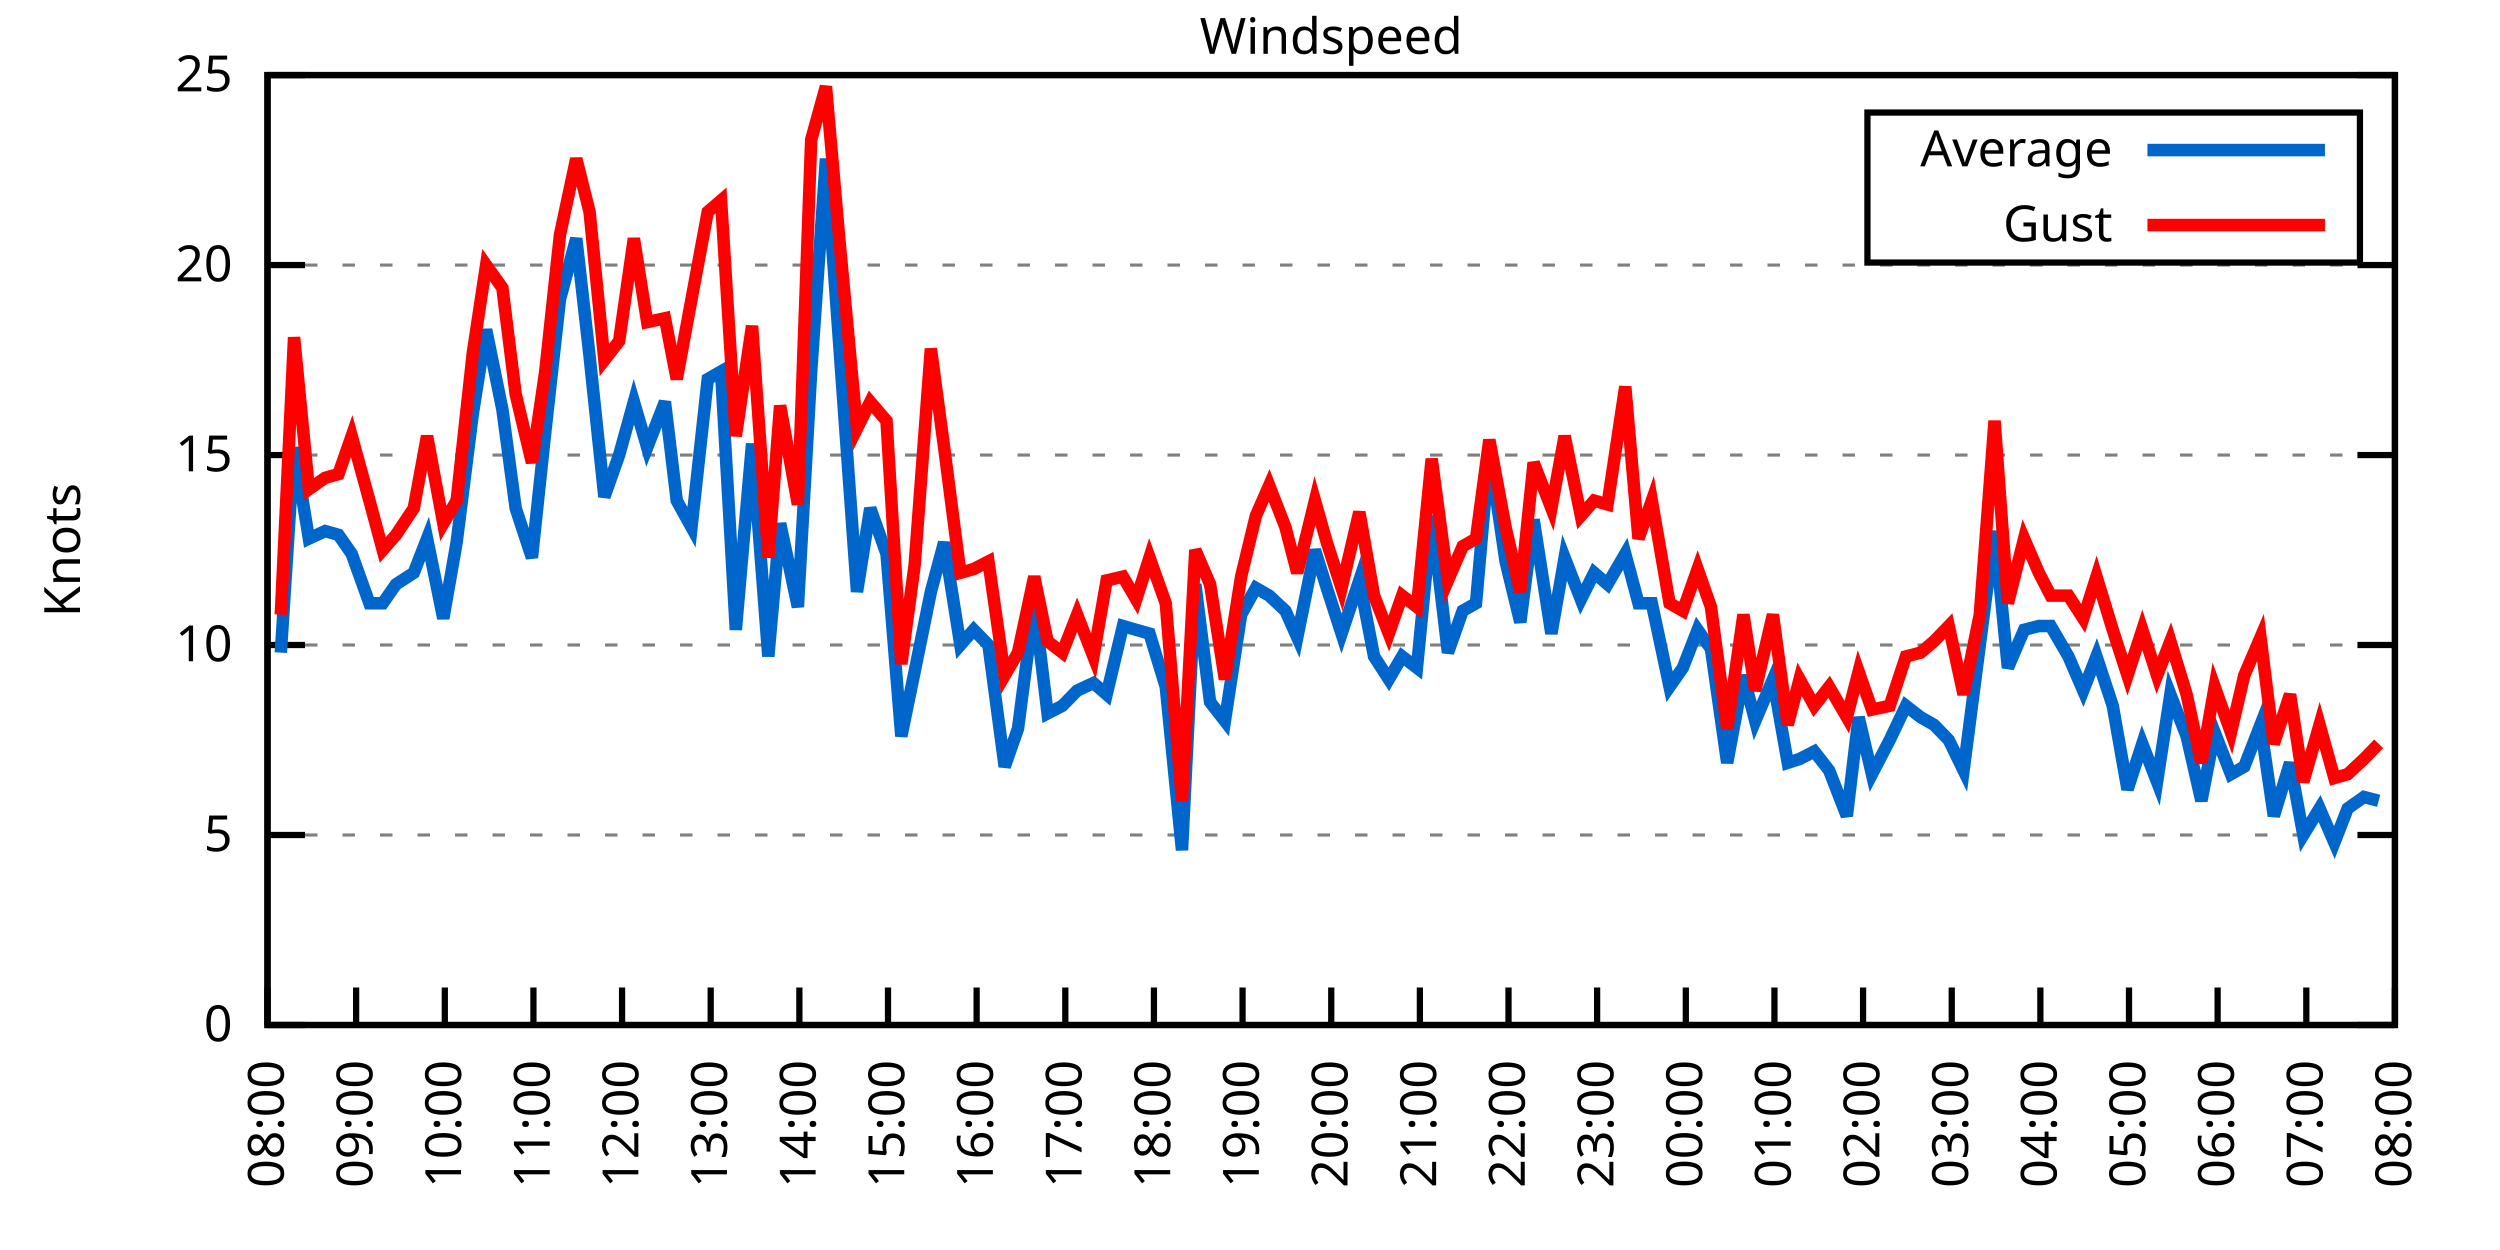
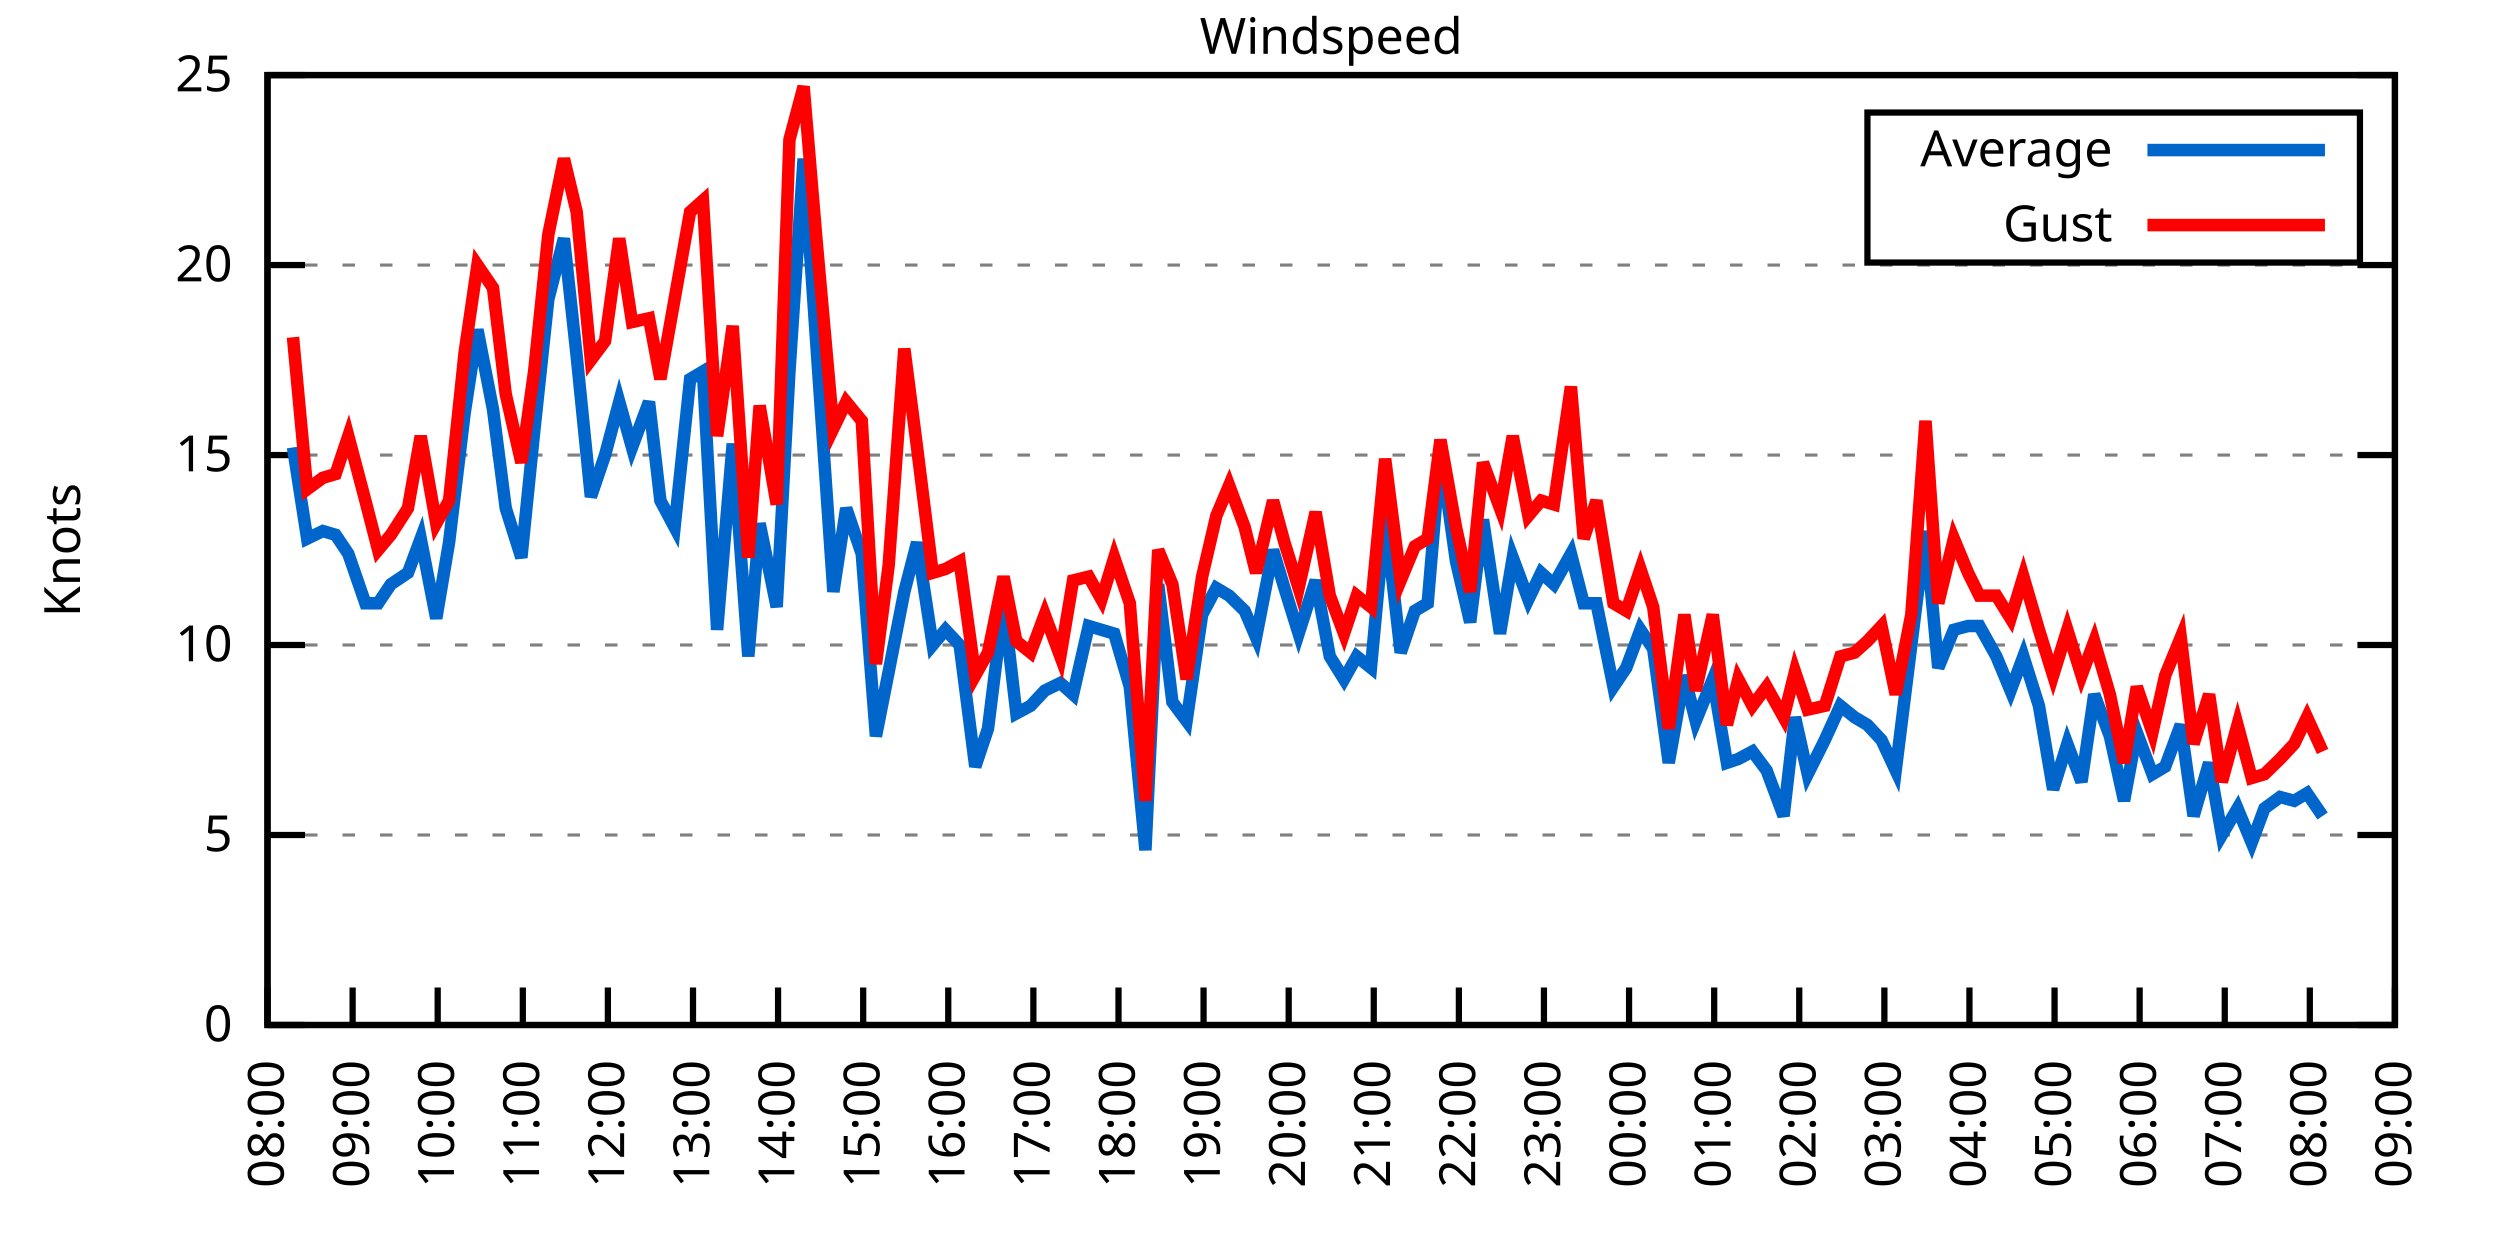
<svg xmlns="http://www.w3.org/2000/svg" xmlns:xlink="http://www.w3.org/1999/xlink" width="400" height="200" viewBox="0 0 400 200">
  <g id="gnuplot_canvas">
    <rect x="0" y="0" width="400" height="200" fill="none" />
    <defs>
      <circle id="gpDot" r="0.5" stroke-width="0.5" stroke="currentColor" />
      <path id="gpPt0" stroke-width="0.333" stroke="currentColor" d="M-1,0 h2 M0,-1 v2" />
      <path id="gpPt1" stroke-width="0.333" stroke="currentColor" d="M-1,-1 L1,1 M1,-1 L-1,1" />
      <path id="gpPt2" stroke-width="0.333" stroke="currentColor" d="M-1,0 L1,0 M0,-1 L0,1 M-1,-1 L1,1 M-1,1 L1,-1" />
      <rect id="gpPt3" stroke-width="0.333" stroke="currentColor" x="-1" y="-1" width="2" height="2" />
      <rect id="gpPt4" stroke-width="0.333" stroke="currentColor" fill="currentColor" x="-1" y="-1" width="2" height="2" />
      <circle id="gpPt5" stroke-width="0.333" stroke="currentColor" cx="0" cy="0" r="1" />
      <use xlink:href="#gpPt5" id="gpPt6" fill="currentColor" stroke="none" />
      <path id="gpPt7" stroke-width="0.333" stroke="currentColor" d="M0,-1.33 L-1.33,0.67 L1.33,0.67 z" />
      <use xlink:href="#gpPt7" id="gpPt8" fill="currentColor" stroke="none" />
      <use xlink:href="#gpPt7" id="gpPt9" stroke="currentColor" transform="rotate(180)" />
      <use xlink:href="#gpPt9" id="gpPt10" fill="currentColor" stroke="none" />
      <use xlink:href="#gpPt3" id="gpPt11" stroke="currentColor" transform="rotate(45)" />
      <use xlink:href="#gpPt11" id="gpPt12" fill="currentColor" stroke="none" />
      <path id="gpPt13" stroke-width="0.333" stroke="currentColor" d="M0,1.330 L1.265,0.411 L0.782,-1.067 L-0.782,-1.076 L-1.265,0.411 z" />
      <use xlink:href="#gpPt13" id="gpPt14" fill="currentColor" stroke="none" />
      <filter id="textbox" filterUnits="objectBoundingBox" x="0" y="0" height="1" width="1">
        <feFlood flood-color="white" flood-opacity="1" result="bgnd" />
        <feComposite in="SourceGraphic" in2="bgnd" operator="atop" />
      </filter>
      <filter id="greybox" filterUnits="objectBoundingBox" x="0" y="0" height="1" width="1">
        <feFlood flood-color="lightgrey" flood-opacity="1" result="grey" />
        <feComposite in="SourceGraphic" in2="grey" operator="atop" />
      </filter>
    </defs>
    <g fill="none" color="white" stroke="currentColor" stroke-width="1.00" stroke-linecap="butt" stroke-linejoin="miter">
</g>
    <g fill="none" color="black" stroke="currentColor" stroke-width="1.00" stroke-linecap="butt" stroke-linejoin="miter">
      <g stroke="none" shape-rendering="crispEdges">
        <polygon fill="rgb(255, 255, 255)" points="42.80,164.00 383.18,164.00 383.18,12.02 42.80,12.02 " />
      </g>
    </g>
    <g fill="none" color="black" stroke="currentColor" stroke-width="1.00" stroke-linecap="butt" stroke-linejoin="miter">
</g>
    <g fill="none" color="black" stroke="black" stroke-width="0.50" stroke-linecap="butt" stroke-linejoin="miter">
</g>
    <g fill="none" color="gray" stroke="currentColor" stroke-width="0.50" stroke-linecap="butt" stroke-linejoin="miter">
      <path stroke="gray" stroke-dasharray="2,4" class="gridline" d="M42.80,164.00 L383.19,164.00  " />
    </g>
    <g fill="none" color="gray" stroke="gray" stroke-width="1.00" stroke-linecap="butt" stroke-linejoin="miter">
</g>
    <g fill="none" color="black" stroke="currentColor" stroke-width="1.00" stroke-linecap="butt" stroke-linejoin="miter">
      <path stroke="black" d="M42.80,164.00 L48.80,164.00 M383.19,164.00 L377.19,164.00  " />
      <g transform="translate(37.20,166.60)" stroke="none" fill="black" font-family="Sans" font-size="8.00" text-anchor="end">
        <text>
          <tspan font-family="Sans"> 0</tspan>
        </text>
      </g>
    </g>
    <g fill="none" color="black" stroke="currentColor" stroke-width="1.00" stroke-linecap="butt" stroke-linejoin="miter">
</g>
    <g fill="none" color="black" stroke="black" stroke-width="0.50" stroke-linecap="butt" stroke-linejoin="miter">
</g>
    <g fill="none" color="gray" stroke="currentColor" stroke-width="0.50" stroke-linecap="butt" stroke-linejoin="miter">
      <path stroke="gray" stroke-dasharray="2,4" class="gridline" d="M42.80,133.60 L383.19,133.60  " />
    </g>
    <g fill="none" color="gray" stroke="gray" stroke-width="1.00" stroke-linecap="butt" stroke-linejoin="miter">
</g>
    <g fill="none" color="black" stroke="currentColor" stroke-width="1.00" stroke-linecap="butt" stroke-linejoin="miter">
      <path stroke="black" d="M42.80,133.60 L48.80,133.60 M383.19,133.60 L377.19,133.60  " />
      <g transform="translate(37.20,136.20)" stroke="none" fill="black" font-family="Sans" font-size="8.00" text-anchor="end">
        <text>
          <tspan font-family="Sans"> 5</tspan>
        </text>
      </g>
    </g>
    <g fill="none" color="black" stroke="currentColor" stroke-width="1.00" stroke-linecap="butt" stroke-linejoin="miter">
</g>
    <g fill="none" color="black" stroke="black" stroke-width="0.50" stroke-linecap="butt" stroke-linejoin="miter">
</g>
    <g fill="none" color="gray" stroke="currentColor" stroke-width="0.50" stroke-linecap="butt" stroke-linejoin="miter">
      <path stroke="gray" stroke-dasharray="2,4" class="gridline" d="M42.80,103.20 L383.19,103.20  " />
    </g>
    <g fill="none" color="gray" stroke="gray" stroke-width="1.00" stroke-linecap="butt" stroke-linejoin="miter">
</g>
    <g fill="none" color="black" stroke="currentColor" stroke-width="1.00" stroke-linecap="butt" stroke-linejoin="miter">
      <path stroke="black" d="M42.80,103.20 L48.80,103.20 M383.19,103.20 L377.19,103.20  " />
      <g transform="translate(37.20,105.80)" stroke="none" fill="black" font-family="Sans" font-size="8.00" text-anchor="end">
        <text>
          <tspan font-family="Sans"> 10</tspan>
        </text>
      </g>
    </g>
    <g fill="none" color="black" stroke="currentColor" stroke-width="1.00" stroke-linecap="butt" stroke-linejoin="miter">
</g>
    <g fill="none" color="black" stroke="black" stroke-width="0.50" stroke-linecap="butt" stroke-linejoin="miter">
</g>
    <g fill="none" color="gray" stroke="currentColor" stroke-width="0.50" stroke-linecap="butt" stroke-linejoin="miter">
      <path stroke="gray" stroke-dasharray="2,4" class="gridline" d="M42.80,72.81 L383.19,72.81  " />
    </g>
    <g fill="none" color="gray" stroke="gray" stroke-width="1.00" stroke-linecap="butt" stroke-linejoin="miter">
</g>
    <g fill="none" color="black" stroke="currentColor" stroke-width="1.00" stroke-linecap="butt" stroke-linejoin="miter">
      <path stroke="black" d="M42.80,72.81 L48.80,72.81 M383.19,72.81 L377.19,72.81  " />
      <g transform="translate(37.20,75.41)" stroke="none" fill="black" font-family="Sans" font-size="8.00" text-anchor="end">
        <text>
          <tspan font-family="Sans"> 15</tspan>
        </text>
      </g>
    </g>
    <g fill="none" color="black" stroke="currentColor" stroke-width="1.00" stroke-linecap="butt" stroke-linejoin="miter">
</g>
    <g fill="none" color="black" stroke="black" stroke-width="0.50" stroke-linecap="butt" stroke-linejoin="miter">
</g>
    <g fill="none" color="gray" stroke="currentColor" stroke-width="0.50" stroke-linecap="butt" stroke-linejoin="miter">
      <path stroke="gray" stroke-dasharray="2,4" class="gridline" d="M42.80,42.41 L383.19,42.41  " />
    </g>
    <g fill="none" color="gray" stroke="gray" stroke-width="1.00" stroke-linecap="butt" stroke-linejoin="miter">
</g>
    <g fill="none" color="black" stroke="currentColor" stroke-width="1.00" stroke-linecap="butt" stroke-linejoin="miter">
      <path stroke="black" d="M42.80,42.41 L48.80,42.41 M383.19,42.41 L377.19,42.41  " />
      <g transform="translate(37.20,45.01)" stroke="none" fill="black" font-family="Sans" font-size="8.00" text-anchor="end">
        <text>
          <tspan font-family="Sans"> 20</tspan>
        </text>
      </g>
    </g>
    <g fill="none" color="black" stroke="currentColor" stroke-width="1.00" stroke-linecap="butt" stroke-linejoin="miter">
</g>
    <g fill="none" color="black" stroke="black" stroke-width="0.50" stroke-linecap="butt" stroke-linejoin="miter">
</g>
    <g fill="none" color="gray" stroke="currentColor" stroke-width="0.50" stroke-linecap="butt" stroke-linejoin="miter">
      <path stroke="gray" stroke-dasharray="2,4" class="gridline" d="M42.80,12.01 L383.19,12.01  " />
    </g>
    <g fill="none" color="gray" stroke="gray" stroke-width="1.00" stroke-linecap="butt" stroke-linejoin="miter">
</g>
    <g fill="none" color="black" stroke="currentColor" stroke-width="1.00" stroke-linecap="butt" stroke-linejoin="miter">
      <path stroke="black" d="M42.80,12.01 L48.80,12.01 M383.19,12.01 L377.19,12.01  " />
      <g transform="translate(37.20,14.61)" stroke="none" fill="black" font-family="Sans" font-size="8.00" text-anchor="end">
        <text>
          <tspan font-family="Sans"> 25</tspan>
        </text>
      </g>
    </g>
    <g fill="none" color="black" stroke="currentColor" stroke-width="1.00" stroke-linecap="butt" stroke-linejoin="miter">
      <path stroke="black" d="M42.80,164.00 L42.80,158.00  " />
      <g transform="translate(45.40,169.60) rotate(270.00)" stroke="none" fill="black" font-family="Sans" font-size="8.00" text-anchor="end">
        <text>
          <tspan font-family="Sans">08:00</tspan>
        </text>
      </g>
    </g>
    <g fill="none" color="black" stroke="currentColor" stroke-width="1.00" stroke-linecap="butt" stroke-linejoin="miter">
-       <path stroke="black" d="M56.98,164.00 L56.98,158.00  " />
-       <g transform="translate(59.58,169.60) rotate(270.00)" stroke="none" fill="black" font-family="Sans" font-size="8.00" text-anchor="end">
+       <path stroke="black" d="M56.42,164.00 L56.42,158.00  " />
+       <g transform="translate(59.02,169.60) rotate(270.00)" stroke="none" fill="black" font-family="Sans" font-size="8.00" text-anchor="end">
        <text>
          <tspan font-family="Sans">09:00</tspan>
        </text>
      </g>
    </g>
    <g fill="none" color="black" stroke="currentColor" stroke-width="1.00" stroke-linecap="butt" stroke-linejoin="miter">
-       <path stroke="black" d="M71.17,164.00 L71.17,158.00  " />
-       <g transform="translate(73.77,169.60) rotate(270.00)" stroke="none" fill="black" font-family="Sans" font-size="8.00" text-anchor="end">
+       <path stroke="black" d="M70.03,164.00 L70.03,158.00  " />
+       <g transform="translate(72.63,169.60) rotate(270.00)" stroke="none" fill="black" font-family="Sans" font-size="8.00" text-anchor="end">
        <text>
          <tspan font-family="Sans">10:00</tspan>
        </text>
      </g>
    </g>
    <g fill="none" color="black" stroke="currentColor" stroke-width="1.00" stroke-linecap="butt" stroke-linejoin="miter">
-       <path stroke="black" d="M85.35,164.00 L85.35,158.00  " />
-       <g transform="translate(87.95,169.60) rotate(270.00)" stroke="none" fill="black" font-family="Sans" font-size="8.00" text-anchor="end">
+       <path stroke="black" d="M83.65,164.00 L83.65,158.00  " />
+       <g transform="translate(86.25,169.60) rotate(270.00)" stroke="none" fill="black" font-family="Sans" font-size="8.00" text-anchor="end">
        <text>
          <tspan font-family="Sans">11:00</tspan>
        </text>
      </g>
    </g>
    <g fill="none" color="black" stroke="currentColor" stroke-width="1.00" stroke-linecap="butt" stroke-linejoin="miter">
-       <path stroke="black" d="M99.53,164.00 L99.53,158.00  " />
-       <g transform="translate(102.13,169.60) rotate(270.00)" stroke="none" fill="black" font-family="Sans" font-size="8.00" text-anchor="end">
+       <path stroke="black" d="M97.26,164.00 L97.26,158.00  " />
+       <g transform="translate(99.86,169.60) rotate(270.00)" stroke="none" fill="black" font-family="Sans" font-size="8.00" text-anchor="end">
        <text>
          <tspan font-family="Sans">12:00</tspan>
        </text>
      </g>
    </g>
    <g fill="none" color="black" stroke="currentColor" stroke-width="1.00" stroke-linecap="butt" stroke-linejoin="miter">
-       <path stroke="black" d="M113.71,164.00 L113.71,158.00  " />
-       <g transform="translate(116.31,169.60) rotate(270.00)" stroke="none" fill="black" font-family="Sans" font-size="8.00" text-anchor="end">
+       <path stroke="black" d="M110.88,164.00 L110.88,158.00  " />
+       <g transform="translate(113.48,169.60) rotate(270.00)" stroke="none" fill="black" font-family="Sans" font-size="8.00" text-anchor="end">
        <text>
          <tspan font-family="Sans">13:00</tspan>
        </text>
      </g>
    </g>
    <g fill="none" color="black" stroke="currentColor" stroke-width="1.00" stroke-linecap="butt" stroke-linejoin="miter">
-       <path stroke="black" d="M127.90,164.00 L127.90,158.00  " />
-       <g transform="translate(130.50,169.60) rotate(270.00)" stroke="none" fill="black" font-family="Sans" font-size="8.00" text-anchor="end">
+       <path stroke="black" d="M124.49,164.00 L124.49,158.00  " />
+       <g transform="translate(127.09,169.60) rotate(270.00)" stroke="none" fill="black" font-family="Sans" font-size="8.00" text-anchor="end">
        <text>
          <tspan font-family="Sans">14:00</tspan>
        </text>
      </g>
    </g>
    <g fill="none" color="black" stroke="currentColor" stroke-width="1.00" stroke-linecap="butt" stroke-linejoin="miter">
-       <path stroke="black" d="M142.08,164.00 L142.08,158.00  " />
-       <g transform="translate(144.68,169.60) rotate(270.00)" stroke="none" fill="black" font-family="Sans" font-size="8.00" text-anchor="end">
+       <path stroke="black" d="M138.11,164.00 L138.11,158.00  " />
+       <g transform="translate(140.71,169.60) rotate(270.00)" stroke="none" fill="black" font-family="Sans" font-size="8.00" text-anchor="end">
        <text>
          <tspan font-family="Sans">15:00</tspan>
        </text>
      </g>
    </g>
    <g fill="none" color="black" stroke="currentColor" stroke-width="1.00" stroke-linecap="butt" stroke-linejoin="miter">
-       <path stroke="black" d="M156.26,164.00 L156.26,158.00  " />
-       <g transform="translate(158.86,169.60) rotate(270.00)" stroke="none" fill="black" font-family="Sans" font-size="8.00" text-anchor="end">
+       <path stroke="black" d="M151.72,164.00 L151.72,158.00  " />
+       <g transform="translate(154.32,169.60) rotate(270.00)" stroke="none" fill="black" font-family="Sans" font-size="8.00" text-anchor="end">
        <text>
          <tspan font-family="Sans">16:00</tspan>
        </text>
      </g>
    </g>
    <g fill="none" color="black" stroke="currentColor" stroke-width="1.00" stroke-linecap="butt" stroke-linejoin="miter">
-       <path stroke="black" d="M170.45,164.00 L170.45,158.00  " />
-       <g transform="translate(173.05,169.60) rotate(270.00)" stroke="none" fill="black" font-family="Sans" font-size="8.00" text-anchor="end">
+       <path stroke="black" d="M165.34,164.00 L165.34,158.00  " />
+       <g transform="translate(167.94,169.60) rotate(270.00)" stroke="none" fill="black" font-family="Sans" font-size="8.00" text-anchor="end">
        <text>
          <tspan font-family="Sans">17:00</tspan>
        </text>
      </g>
    </g>
    <g fill="none" color="black" stroke="currentColor" stroke-width="1.00" stroke-linecap="butt" stroke-linejoin="miter">
-       <path stroke="black" d="M184.63,164.00 L184.63,158.00  " />
-       <g transform="translate(187.23,169.60) rotate(270.00)" stroke="none" fill="black" font-family="Sans" font-size="8.00" text-anchor="end">
+       <path stroke="black" d="M178.96,164.00 L178.96,158.00  " />
+       <g transform="translate(181.56,169.60) rotate(270.00)" stroke="none" fill="black" font-family="Sans" font-size="8.00" text-anchor="end">
        <text>
          <tspan font-family="Sans">18:00</tspan>
        </text>
      </g>
    </g>
    <g fill="none" color="black" stroke="currentColor" stroke-width="1.00" stroke-linecap="butt" stroke-linejoin="miter">
-       <path stroke="black" d="M198.81,164.00 L198.81,158.00  " />
-       <g transform="translate(201.41,169.60) rotate(270.00)" stroke="none" fill="black" font-family="Sans" font-size="8.00" text-anchor="end">
+       <path stroke="black" d="M192.57,164.00 L192.57,158.00  " />
+       <g transform="translate(195.17,169.60) rotate(270.00)" stroke="none" fill="black" font-family="Sans" font-size="8.00" text-anchor="end">
        <text>
          <tspan font-family="Sans">19:00</tspan>
        </text>
      </g>
    </g>
    <g fill="none" color="black" stroke="currentColor" stroke-width="1.00" stroke-linecap="butt" stroke-linejoin="miter">
-       <path stroke="black" d="M213.00,164.00 L213.00,158.00  " />
-       <g transform="translate(215.60,169.60) rotate(270.00)" stroke="none" fill="black" font-family="Sans" font-size="8.00" text-anchor="end">
+       <path stroke="black" d="M206.19,164.00 L206.19,158.00  " />
+       <g transform="translate(208.79,169.60) rotate(270.00)" stroke="none" fill="black" font-family="Sans" font-size="8.00" text-anchor="end">
        <text>
          <tspan font-family="Sans">20:00</tspan>
        </text>
      </g>
    </g>
    <g fill="none" color="black" stroke="currentColor" stroke-width="1.00" stroke-linecap="butt" stroke-linejoin="miter">
-       <path stroke="black" d="M227.18,164.00 L227.18,158.00  " />
-       <g transform="translate(229.78,169.60) rotate(270.00)" stroke="none" fill="black" font-family="Sans" font-size="8.00" text-anchor="end">
+       <path stroke="black" d="M219.80,164.00 L219.80,158.00  " />
+       <g transform="translate(222.40,169.60) rotate(270.00)" stroke="none" fill="black" font-family="Sans" font-size="8.00" text-anchor="end">
        <text>
          <tspan font-family="Sans">21:00</tspan>
        </text>
      </g>
    </g>
    <g fill="none" color="black" stroke="currentColor" stroke-width="1.00" stroke-linecap="butt" stroke-linejoin="miter">
-       <path stroke="black" d="M241.36,164.00 L241.36,158.00  " />
-       <g transform="translate(243.96,169.60) rotate(270.00)" stroke="none" fill="black" font-family="Sans" font-size="8.00" text-anchor="end">
+       <path stroke="black" d="M233.42,164.00 L233.42,158.00  " />
+       <g transform="translate(236.02,169.60) rotate(270.00)" stroke="none" fill="black" font-family="Sans" font-size="8.00" text-anchor="end">
        <text>
          <tspan font-family="Sans">22:00</tspan>
        </text>
      </g>
    </g>
    <g fill="none" color="black" stroke="currentColor" stroke-width="1.00" stroke-linecap="butt" stroke-linejoin="miter">
-       <path stroke="black" d="M255.54,164.00 L255.54,158.00  " />
-       <g transform="translate(258.14,169.60) rotate(270.00)" stroke="none" fill="black" font-family="Sans" font-size="8.00" text-anchor="end">
+       <path stroke="black" d="M247.03,164.00 L247.03,158.00  " />
+       <g transform="translate(249.63,169.60) rotate(270.00)" stroke="none" fill="black" font-family="Sans" font-size="8.00" text-anchor="end">
        <text>
          <tspan font-family="Sans">23:00</tspan>
        </text>
      </g>
    </g>
    <g fill="none" color="black" stroke="currentColor" stroke-width="1.00" stroke-linecap="butt" stroke-linejoin="miter">
-       <path stroke="black" d="M269.73,164.00 L269.73,158.00  " />
-       <g transform="translate(272.33,169.60) rotate(270.00)" stroke="none" fill="black" font-family="Sans" font-size="8.00" text-anchor="end">
+       <path stroke="black" d="M260.65,164.00 L260.65,158.00  " />
+       <g transform="translate(263.25,169.60) rotate(270.00)" stroke="none" fill="black" font-family="Sans" font-size="8.00" text-anchor="end">
        <text>
          <tspan font-family="Sans">00:00</tspan>
        </text>
      </g>
    </g>
    <g fill="none" color="black" stroke="currentColor" stroke-width="1.00" stroke-linecap="butt" stroke-linejoin="miter">
-       <path stroke="black" d="M283.91,164.00 L283.91,158.00  " />
-       <g transform="translate(286.51,169.60) rotate(270.00)" stroke="none" fill="black" font-family="Sans" font-size="8.00" text-anchor="end">
+       <path stroke="black" d="M274.27,164.00 L274.27,158.00  " />
+       <g transform="translate(276.87,169.60) rotate(270.00)" stroke="none" fill="black" font-family="Sans" font-size="8.00" text-anchor="end">
        <text>
          <tspan font-family="Sans">01:00</tspan>
        </text>
      </g>
    </g>
    <g fill="none" color="black" stroke="currentColor" stroke-width="1.00" stroke-linecap="butt" stroke-linejoin="miter">
-       <path stroke="black" d="M298.09,164.00 L298.09,158.00  " />
-       <g transform="translate(300.69,169.60) rotate(270.00)" stroke="none" fill="black" font-family="Sans" font-size="8.00" text-anchor="end">
+       <path stroke="black" d="M287.88,164.00 L287.88,158.00  " />
+       <g transform="translate(290.48,169.60) rotate(270.00)" stroke="none" fill="black" font-family="Sans" font-size="8.00" text-anchor="end">
        <text>
          <tspan font-family="Sans">02:00</tspan>
        </text>
      </g>
    </g>
    <g fill="none" color="black" stroke="currentColor" stroke-width="1.00" stroke-linecap="butt" stroke-linejoin="miter">
-       <path stroke="black" d="M312.28,164.00 L312.28,158.00  " />
-       <g transform="translate(314.88,169.60) rotate(270.00)" stroke="none" fill="black" font-family="Sans" font-size="8.00" text-anchor="end">
+       <path stroke="black" d="M301.50,164.00 L301.50,158.00  " />
+       <g transform="translate(304.10,169.60) rotate(270.00)" stroke="none" fill="black" font-family="Sans" font-size="8.00" text-anchor="end">
        <text>
          <tspan font-family="Sans">03:00</tspan>
        </text>
      </g>
    </g>
    <g fill="none" color="black" stroke="currentColor" stroke-width="1.00" stroke-linecap="butt" stroke-linejoin="miter">
-       <path stroke="black" d="M326.46,164.00 L326.46,158.00  " />
-       <g transform="translate(329.06,169.60) rotate(270.00)" stroke="none" fill="black" font-family="Sans" font-size="8.00" text-anchor="end">
+       <path stroke="black" d="M315.11,164.00 L315.11,158.00  " />
+       <g transform="translate(317.71,169.60) rotate(270.00)" stroke="none" fill="black" font-family="Sans" font-size="8.00" text-anchor="end">
        <text>
          <tspan font-family="Sans">04:00</tspan>
        </text>
      </g>
    </g>
    <g fill="none" color="black" stroke="currentColor" stroke-width="1.00" stroke-linecap="butt" stroke-linejoin="miter">
-       <path stroke="black" d="M340.64,164.00 L340.64,158.00  " />
-       <g transform="translate(343.24,169.60) rotate(270.00)" stroke="none" fill="black" font-family="Sans" font-size="8.00" text-anchor="end">
+       <path stroke="black" d="M328.73,164.00 L328.73,158.00  " />
+       <g transform="translate(331.33,169.60) rotate(270.00)" stroke="none" fill="black" font-family="Sans" font-size="8.00" text-anchor="end">
        <text>
          <tspan font-family="Sans">05:00</tspan>
        </text>
      </g>
    </g>
    <g fill="none" color="black" stroke="currentColor" stroke-width="1.00" stroke-linecap="butt" stroke-linejoin="miter">
-       <path stroke="black" d="M354.82,164.00 L354.82,158.00  " />
-       <g transform="translate(357.42,169.60) rotate(270.00)" stroke="none" fill="black" font-family="Sans" font-size="8.00" text-anchor="end">
+       <path stroke="black" d="M342.34,164.00 L342.34,158.00  " />
+       <g transform="translate(344.94,169.60) rotate(270.00)" stroke="none" fill="black" font-family="Sans" font-size="8.00" text-anchor="end">
        <text>
          <tspan font-family="Sans">06:00</tspan>
        </text>
      </g>
    </g>
    <g fill="none" color="black" stroke="currentColor" stroke-width="1.00" stroke-linecap="butt" stroke-linejoin="miter">
-       <path stroke="black" d="M369.01,164.00 L369.01,158.00  " />
-       <g transform="translate(371.61,169.60) rotate(270.00)" stroke="none" fill="black" font-family="Sans" font-size="8.00" text-anchor="end">
+       <path stroke="black" d="M355.96,164.00 L355.96,158.00  " />
+       <g transform="translate(358.56,169.60) rotate(270.00)" stroke="none" fill="black" font-family="Sans" font-size="8.00" text-anchor="end">
        <text>
          <tspan font-family="Sans">07:00</tspan>
+         </text>
+       </g>
+     </g>
+     <g fill="none" color="black" stroke="currentColor" stroke-width="1.00" stroke-linecap="butt" stroke-linejoin="miter">
+       <path stroke="black" d="M369.57,164.00 L369.57,158.00  " />
+       <g transform="translate(372.17,169.60) rotate(270.00)" stroke="none" fill="black" font-family="Sans" font-size="8.00" text-anchor="end">
+         <text>
+           <tspan font-family="Sans">08:00</tspan>
        </text>
      </g>
    </g>
    <g fill="none" color="black" stroke="currentColor" stroke-width="1.00" stroke-linecap="butt" stroke-linejoin="miter">
      <path stroke="black" d="M383.19,164.00 L383.19,158.00  " />
      <g transform="translate(385.79,169.60) rotate(270.00)" stroke="none" fill="black" font-family="Sans" font-size="8.00" text-anchor="end">
        <text>
-           <tspan font-family="Sans">08:00</tspan>
+           <tspan font-family="Sans">09:00</tspan>
        </text>
      </g>
    </g>
    <g fill="none" color="black" stroke="currentColor" stroke-width="1.00" stroke-linecap="butt" stroke-linejoin="miter">
</g>
    <g fill="none" color="black" stroke="currentColor" stroke-width="1.00" stroke-linecap="butt" stroke-linejoin="miter">
      <path stroke="black" d="M42.80,12.01 L42.80,164.00 L383.19,164.00 L383.19,12.01 L42.80,12.01 Z  " />
    </g>
    <g fill="none" color="black" stroke="currentColor" stroke-width="1.00" stroke-linecap="butt" stroke-linejoin="miter">
</g>
    <g fill="none" color="black" stroke="currentColor" stroke-width="1.00" stroke-linecap="butt" stroke-linejoin="miter">
      <path stroke="black" d="M298.79,42.01 L298.79,18.01 L377.59,18.01 L377.59,42.01 L298.79,42.01 Z  " />
    </g>
    <g id="Windspeed_plot_1">
      <g fill="none" color="white" stroke="black" stroke-width="2.00" stroke-linecap="butt" stroke-linejoin="miter">
</g>
      <g fill="none" color="black" stroke="currentColor" stroke-width="2.00" stroke-linecap="butt" stroke-linejoin="miter">
        <g transform="translate(337.99,26.61)" stroke="none" fill="black" font-family="Sans" font-size="8.00" text-anchor="end">
          <text>
            <tspan font-family="Sans">Average</tspan>
          </text>
        </g>
      </g>
      <g fill="none" color="black" stroke="currentColor" stroke-width="2.00" stroke-linecap="butt" stroke-linejoin="miter">
-         <path stroke="rgb(  0, 102, 204)" d="M343.59,24.01 L371.99,24.01 M44.93,104.42 L47.05,71.59 L49.42,86.18 L52.02,84.97 L54.15,85.57 L56.27,88.61   L59.11,96.52 L61.24,96.52 L63.37,93.48 L66.20,91.65 L68.33,86.18 L70.93,98.95 L73.06,86.79 L75.66,66.12   L77.78,52.74 L80.38,65.51 L82.51,81.32 L85.11,89.22 L87.24,69.16 L89.60,47.88 L92.20,38.15 L94.33,57.00   L96.70,79.49 L99.06,72.81 L101.42,64.29 L103.55,71.59 L106.39,64.29 L108.28,80.10 L110.64,84.36 L113.24,60.65   L115.37,59.43 L117.73,100.77 L120.33,70.98 L122.93,105.03 L124.82,83.75 L127.66,97.12 L129.79,59.43 L132.15,25.39   L134.28,55.18 L137.12,94.69 L139.24,81.32 L141.84,88.61 L144.21,117.80 L146.34,107.46 L148.94,94.69 L151.06,86.79   L153.66,103.20 L155.79,100.77 L158.15,103.20 L160.75,122.66 L162.88,116.58 L165.48,96.52 L167.61,114.15 L169.97,112.93   L172.34,110.50 L174.94,109.28 L177.06,111.11 L179.67,100.16 L181.79,100.77 L183.92,101.38 L186.52,109.89 L189.12,136.03   L191.25,93.48 L193.61,112.32 L195.98,115.36 L198.58,98.34 L200.94,94.08 L203.07,95.30 L205.67,97.73 L207.56,101.99   L210.39,88.00 L212.29,94.08 L214.65,101.38 L217.49,92.87 L219.85,105.03 L222.21,108.68 L224.34,105.03 L226.71,106.85   L229.07,82.53 L231.67,104.42 L234.03,97.73 L236.16,96.52 L238.29,72.20 L240.89,89.83 L243.25,99.56 L245.38,83.14   L248.22,101.38 L250.34,89.22 L252.94,95.91 L255.07,91.65 L257.20,93.48 L260.04,88.61 L262.16,96.52 L264.29,96.52   L267.13,109.89 L269.25,106.85 L271.62,100.77 L273.75,103.81 L276.35,122.05 L278.95,108.07 L280.84,115.36 L283.67,108.68   L286.04,122.05 L287.93,121.44 L290.29,120.23 L292.66,123.27 L295.49,130.56 L297.38,114.76 L299.51,123.87 L302.35,118.40   L304.95,112.93 L307.31,114.76 L309.44,115.97 L311.80,118.40 L314.17,123.27 L316.77,103.20 L319.13,84.97 L321.26,106.85   L323.86,100.77 L326.22,100.16 L328.11,100.16 L330.95,105.03 L333.31,110.50 L335.44,105.03 L338.04,112.93 L340.40,126.31   L342.77,119.01 L345.13,125.09 L347.26,111.11 L349.86,117.80 L352.22,128.13 L354.35,117.19 L356.95,123.87 L359.08,122.66   L361.68,115.97 L363.81,130.56 L366.41,122.05 L368.53,133.60 L371.13,129.35 L373.50,134.82 L375.63,129.35 L378.23,127.52   L380.59,128.13  " />
+         <path stroke="rgb(  0, 102, 204)" d="M343.59,24.01 L371.99,24.01 M46.88,71.59 L49.15,86.18 L51.65,84.97 L53.69,85.57 L55.73,88.61 L58.46,96.52   L60.50,96.52 L62.54,93.48 L65.27,91.65 L67.31,86.18 L69.80,98.95 L71.85,86.79 L74.34,66.12 L76.39,52.74   L78.88,65.51 L80.92,81.32 L83.42,89.22 L85.46,69.16 L87.73,47.88 L90.23,38.15 L92.27,57.00 L94.54,79.49   L96.81,72.81 L99.08,64.29 L101.12,71.59 L103.84,64.29 L105.66,80.10 L107.93,84.36 L110.42,60.65 L112.47,59.43   L114.74,100.77 L117.23,70.98 L119.73,105.03 L121.54,83.75 L124.27,97.12 L126.31,59.43 L128.58,25.39 L130.62,55.18   L133.34,94.69 L135.39,81.32 L137.88,88.61 L140.15,117.80 L142.19,107.46 L144.69,94.69 L146.73,86.79 L149.23,103.20   L151.27,100.77 L153.54,103.20 L156.04,122.66 L158.08,116.58 L160.57,96.52 L162.62,114.15 L164.89,112.93 L167.16,110.50   L169.65,109.28 L171.69,111.11 L174.19,100.16 L176.23,100.77 L178.28,101.38 L180.77,109.89 L183.27,136.03 L185.31,93.48   L187.58,112.32 L189.85,115.36 L192.34,98.34 L194.61,94.08 L196.66,95.30 L199.15,97.73 L200.97,101.99 L203.69,88.00   L205.51,94.08 L207.78,101.38 L210.50,92.87 L212.77,105.03 L215.04,108.68 L217.08,105.03 L219.35,106.85 L221.62,82.53   L224.11,104.42 L226.38,97.73 L228.43,96.52 L230.47,72.20 L232.96,89.83 L235.23,99.56 L237.28,83.14 L240.00,101.38   L242.04,89.22 L244.54,95.91 L246.58,91.65 L248.62,93.48 L251.35,88.61 L253.39,96.52 L255.43,96.52 L258.15,109.89   L260.20,106.85 L262.47,100.77 L264.51,103.81 L267.00,122.05 L269.50,108.07 L271.32,115.36 L274.04,108.68 L276.31,122.05   L278.12,121.44 L280.39,120.23 L282.66,123.27 L285.38,130.56 L287.20,114.76 L289.24,123.87 L291.97,118.40 L294.46,112.93   L296.73,114.76 L298.77,115.97 L301.04,118.40 L303.31,123.27 L305.81,103.20 L308.08,84.97 L310.12,106.85 L312.62,100.77   L314.89,100.16 L316.70,100.16 L319.42,105.03 L321.69,110.50 L323.74,105.03 L326.23,112.93 L328.50,126.31 L330.77,119.01   L333.04,125.09 L335.08,111.11 L337.58,117.80 L339.85,128.13 L341.89,117.19 L344.39,123.87 L346.43,122.66 L348.92,115.97   L350.97,130.56 L353.46,122.05 L355.50,133.60 L358.00,129.35 L360.27,134.82 L362.31,129.35 L364.81,127.52 L367.08,128.13   L369.12,126.91 L371.62,130.56  " />
      </g>
    </g>
    <g id="Windspeed_plot_2">
      <g fill="none" color="black" stroke="currentColor" stroke-width="2.00" stroke-linecap="butt" stroke-linejoin="miter">
        <g transform="translate(337.99,38.61)" stroke="none" fill="black" font-family="Sans" font-size="8.00" text-anchor="end">
          <text>
            <tspan font-family="Sans">Gust</tspan>
          </text>
        </g>
      </g>
      <g fill="none" color="black" stroke="currentColor" stroke-width="2.00" stroke-linecap="butt" stroke-linejoin="miter">
-         <path stroke="rgb(255,   0,   0)" d="M343.59,36.01 L371.99,36.01 M44.93,98.34 L47.05,53.96 L49.42,78.28 L52.02,76.45 L54.15,75.85 L56.27,69.77   L59.11,80.10 L61.24,88.00 L63.37,85.57 L66.20,81.32 L68.33,69.77 L70.93,83.75 L73.06,80.10 L75.66,56.39   L77.78,42.41 L80.38,46.06 L82.51,63.08 L85.11,74.02 L87.24,59.43 L89.60,37.54 L92.20,25.39 L94.33,33.90   L96.70,57.61 L99.06,54.57 L101.42,38.15 L103.55,51.53 L106.39,50.92 L108.28,60.65 L110.64,47.88 L113.24,33.90   L115.37,32.07 L117.73,69.77 L120.33,52.14 L122.93,89.22 L124.82,64.90 L127.66,80.71 L129.79,22.35 L132.15,13.83   L134.28,38.15 L137.12,68.55 L139.24,64.29 L141.84,67.33 L144.21,106.24 L146.34,90.44 L148.94,55.78 L151.06,71.59   L153.66,91.65 L155.79,91.04 L158.15,89.83 L160.75,108.07 L162.88,104.42 L165.48,92.26 L167.61,102.60 L169.97,104.42   L172.34,98.34 L174.94,105.03 L177.06,92.87 L179.67,92.26 L181.79,95.91 L183.92,89.22 L186.52,96.52 L189.12,128.13   L191.25,88.00 L193.61,93.48 L195.98,108.68 L198.58,92.26 L200.94,82.53 L203.07,77.67 L205.67,84.36 L207.56,91.65   L210.39,80.10 L212.29,86.79 L214.65,94.08 L217.49,81.93 L219.85,95.30 L222.21,101.38 L224.34,95.30 L226.71,97.12   L229.07,73.41 L231.67,92.87 L234.03,87.40 L236.16,86.18 L238.29,70.37 L240.89,84.36 L243.25,94.69 L245.38,74.02   L248.22,81.32 L250.34,69.77 L252.94,82.53 L255.07,80.10 L257.20,80.71 L260.04,61.86 L262.16,86.18 L264.29,80.10   L267.13,96.52 L269.25,97.73 L271.62,91.04 L273.75,97.12 L276.35,116.58 L278.95,98.34 L280.84,110.50 L283.67,98.34   L286.04,115.97 L287.93,108.68 L290.29,112.93 L292.66,109.89 L295.49,114.76 L297.38,107.46 L299.51,113.54 L302.35,112.93   L304.95,105.03 L307.31,104.42 L309.44,102.60 L311.80,100.16 L314.17,111.11 L316.77,98.34 L319.13,67.33 L321.26,96.52   L323.86,86.18 L326.22,91.65 L328.11,95.30 L330.95,95.30 L333.31,98.95 L335.44,92.26 L338.04,100.77 L340.40,108.07   L342.77,100.77 L345.13,108.07 L347.26,102.60 L349.86,111.11 L352.22,122.05 L354.35,109.89 L356.95,117.19 L359.08,108.07   L361.68,101.99 L363.81,119.01 L366.41,111.11 L368.53,125.09 L371.13,115.97 L373.50,124.48 L375.63,123.87 L378.23,121.44   L380.59,119.01  " />
+         <path stroke="rgb(255,   0,   0)" d="M343.59,36.01 L371.99,36.01 M46.88,53.96 L49.15,78.28 L51.65,76.45 L53.69,75.85 L55.73,69.77 L58.46,80.10   L60.50,88.00 L62.54,85.57 L65.27,81.32 L67.31,69.77 L69.80,83.75 L71.85,80.10 L74.34,56.39 L76.39,42.41   L78.88,46.06 L80.92,63.08 L83.42,74.02 L85.46,59.43 L87.73,37.54 L90.23,25.39 L92.27,33.90 L94.54,57.61   L96.81,54.57 L99.08,38.15 L101.12,51.53 L103.84,50.92 L105.66,60.65 L107.93,47.88 L110.42,33.90 L112.47,32.07   L114.74,69.77 L117.23,52.14 L119.73,89.22 L121.54,64.90 L124.27,80.71 L126.31,22.35 L128.58,13.83 L130.62,38.15   L133.34,68.55 L135.39,64.29 L137.88,67.33 L140.15,106.24 L142.19,90.44 L144.69,55.78 L146.73,71.59 L149.23,91.65   L151.27,91.04 L153.54,89.83 L156.04,108.07 L158.08,104.42 L160.57,92.26 L162.62,102.60 L164.89,104.42 L167.16,98.34   L169.65,105.03 L171.69,92.87 L174.19,92.26 L176.23,95.91 L178.28,89.22 L180.77,96.52 L183.27,128.13 L185.31,88.00   L187.58,93.48 L189.85,108.68 L192.34,92.26 L194.61,82.53 L196.66,77.67 L199.15,84.36 L200.97,91.65 L203.69,80.10   L205.51,86.79 L207.78,94.08 L210.50,81.93 L212.77,95.30 L215.04,101.38 L217.08,95.30 L219.35,97.12 L221.62,73.41   L224.11,92.87 L226.38,87.40 L228.43,86.18 L230.47,70.37 L232.96,84.36 L235.23,94.69 L237.28,74.02 L240.00,81.32   L242.04,69.77 L244.54,82.53 L246.58,80.10 L248.62,80.71 L251.35,61.86 L253.39,86.18 L255.43,80.10 L258.15,96.52   L260.20,97.73 L262.47,91.04 L264.51,97.12 L267.00,116.58 L269.50,98.34 L271.32,110.50 L274.04,98.34 L276.31,115.97   L278.12,108.68 L280.39,112.93 L282.66,109.89 L285.38,114.76 L287.20,107.46 L289.24,113.54 L291.97,112.93 L294.46,105.03   L296.73,104.42 L298.77,102.60 L301.04,100.16 L303.31,111.11 L305.81,98.34 L308.08,67.33 L310.12,96.52 L312.62,86.18   L314.89,91.65 L316.70,95.30 L319.42,95.30 L321.69,98.95 L323.74,92.26 L326.23,100.77 L328.50,108.07 L330.77,100.77   L333.04,108.07 L335.08,102.60 L337.58,111.11 L339.85,122.05 L341.89,109.89 L344.39,117.19 L346.43,108.07 L348.92,101.99   L350.97,119.01 L353.46,111.11 L355.50,125.09 L358.00,115.97 L360.27,124.48 L362.31,123.87 L364.81,121.44 L367.08,119.01   L369.12,114.76 L371.62,120.23  " />
      </g>
    </g>
    <g fill="none" color="black" stroke="currentColor" stroke-width="2.00" stroke-linecap="butt" stroke-linejoin="miter">
</g>
    <g fill="none" color="black" stroke="black" stroke-width="1.00" stroke-linecap="butt" stroke-linejoin="miter">
</g>
    <g fill="none" color="black" stroke="currentColor" stroke-width="1.00" stroke-linecap="butt" stroke-linejoin="miter">
      <path stroke="black" d="M42.80,12.01 L42.80,164.00 L383.19,164.00 L383.19,12.01 L42.80,12.01 Z  " />
      <g transform="translate(12.80,88.01) rotate(270.00)" stroke="none" fill="black" font-family="Sans" font-size="8.00" text-anchor="middle">
        <text>
          <tspan font-family="Sans">Knots</tspan>
        </text>
      </g>
    </g>
    <g fill="none" color="black" stroke="currentColor" stroke-width="1.00" stroke-linecap="butt" stroke-linejoin="miter">
</g>
    <g fill="none" color="black" stroke="currentColor" stroke-width="1.00" stroke-linecap="butt" stroke-linejoin="miter">
      <g transform="translate(212.99,8.61)" stroke="none" fill="black" font-family="Sans" font-size="8.00" text-anchor="middle">
        <text>
          <tspan font-family="Sans">Windspeed</tspan>
        </text>
      </g>
    </g>
    <g fill="none" color="black" stroke="currentColor" stroke-width="1.00" stroke-linecap="butt" stroke-linejoin="miter">
</g>
  </g>
</svg>
